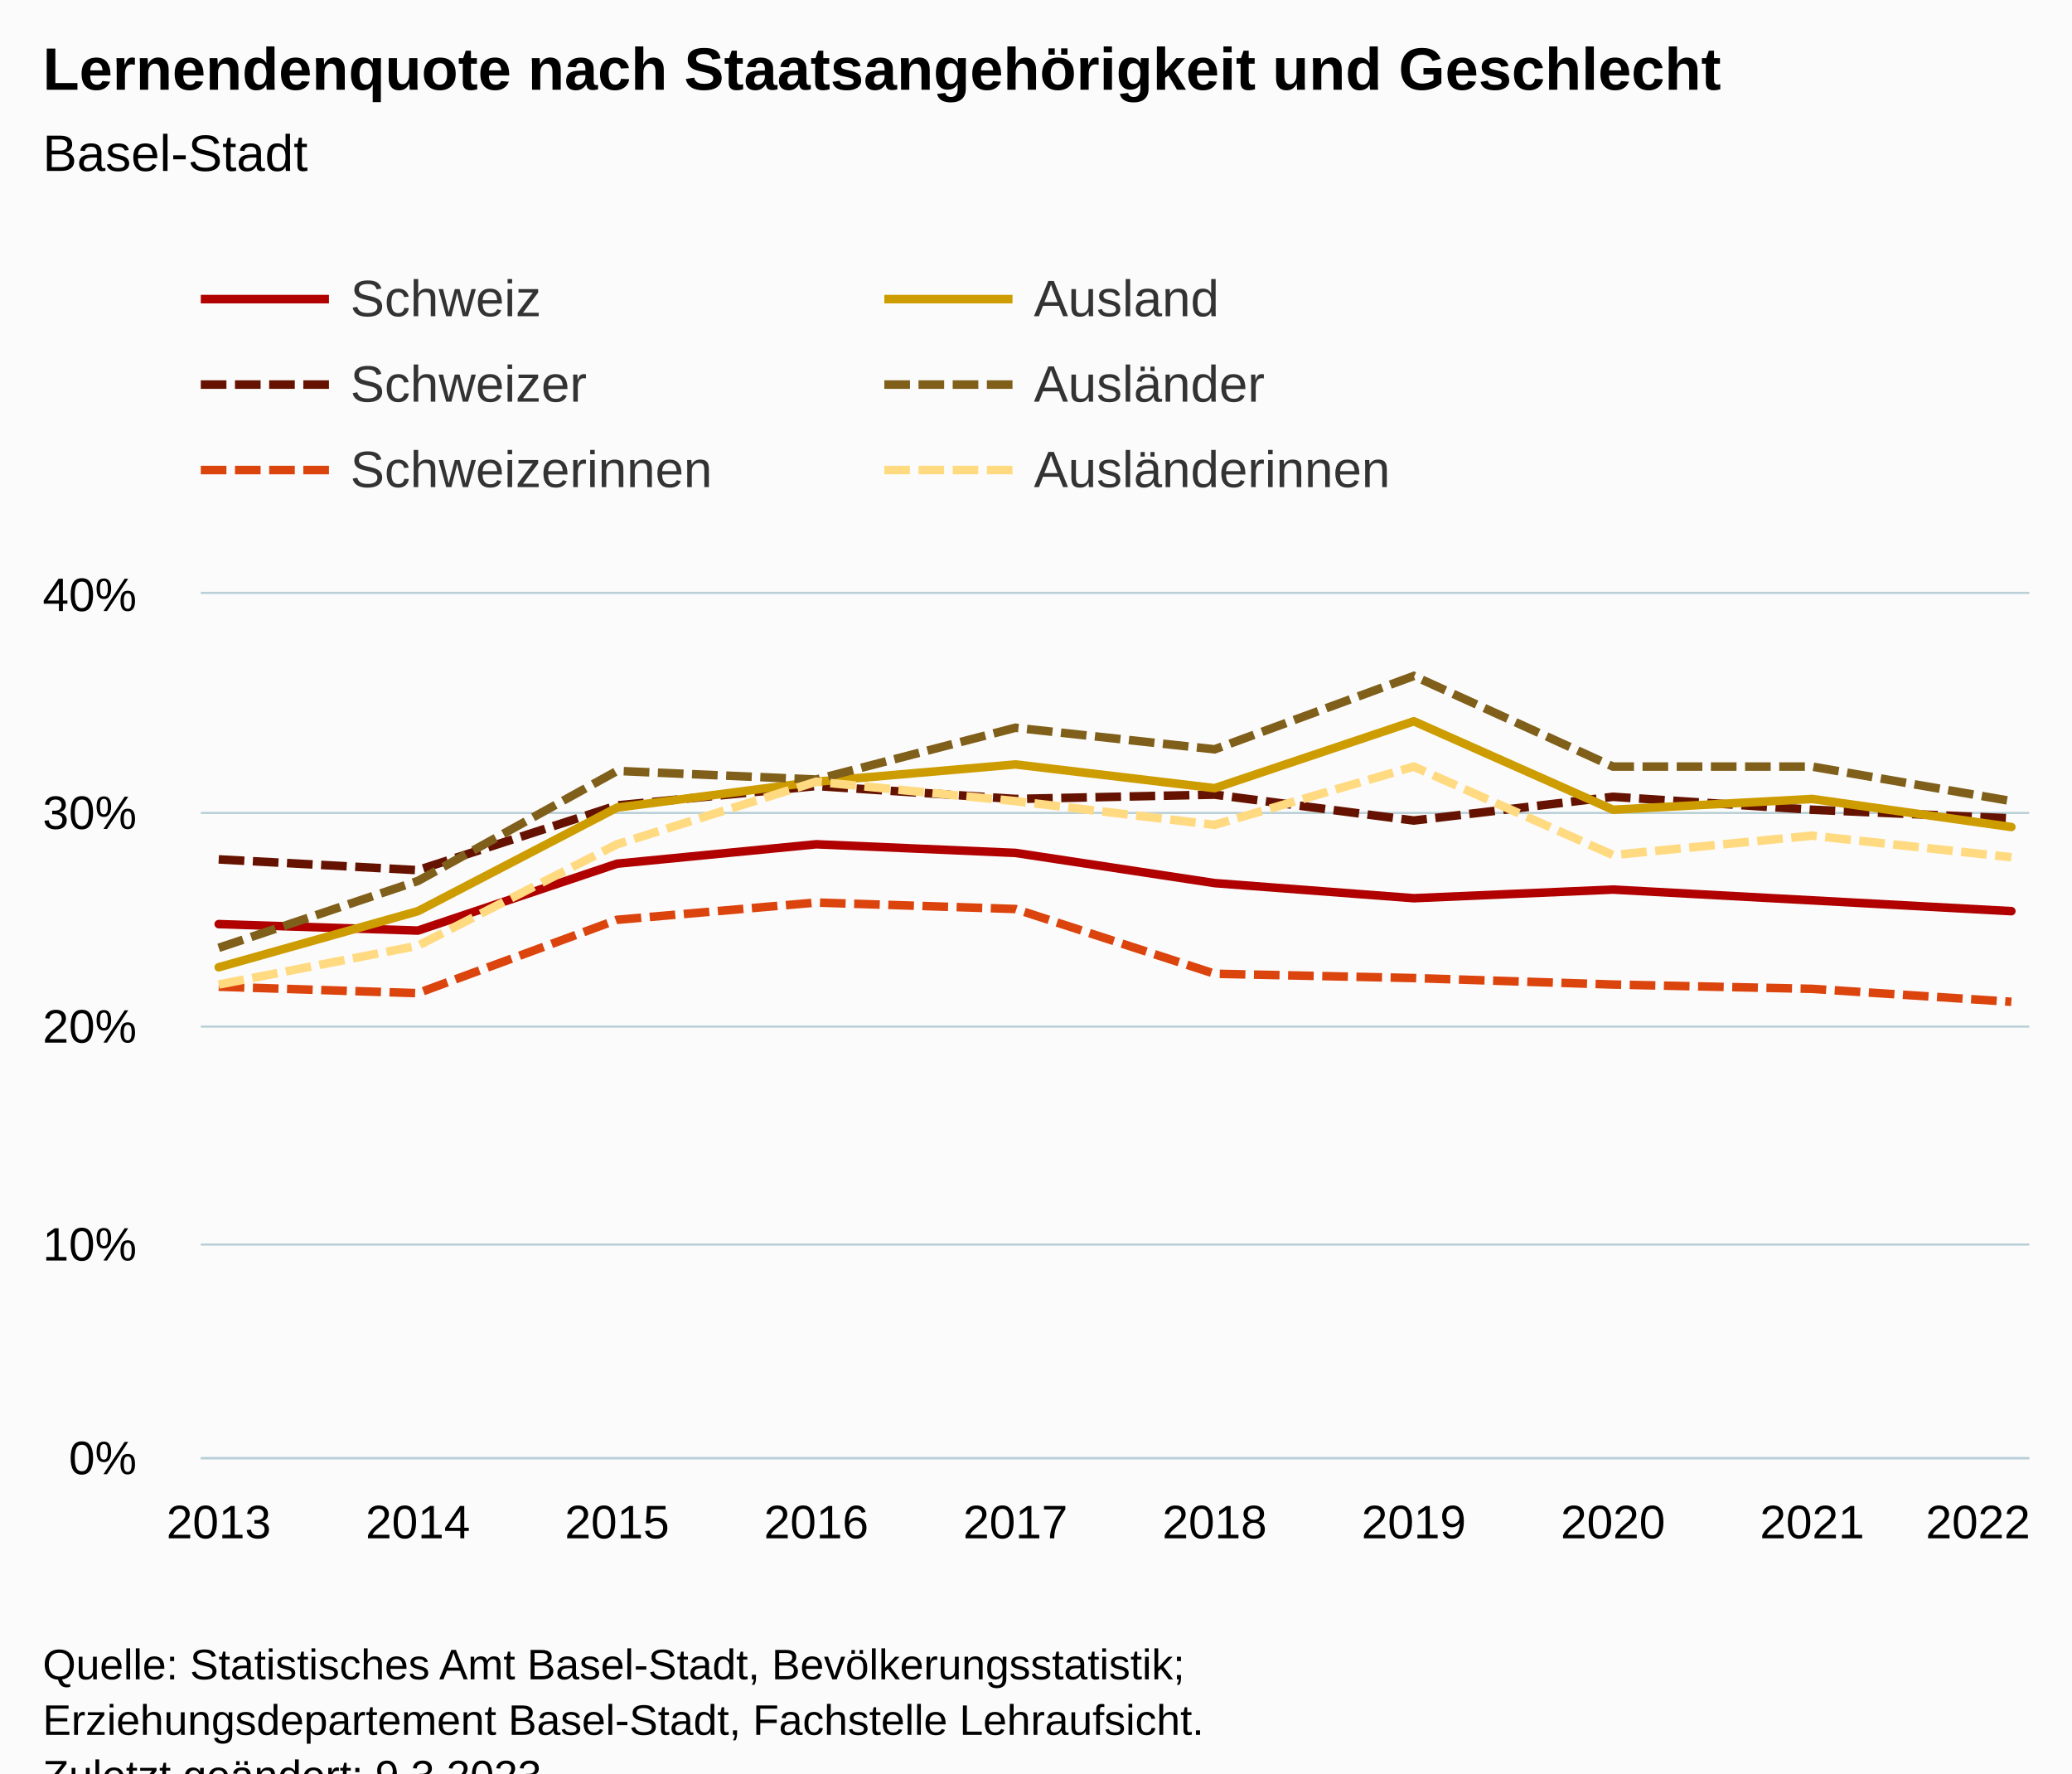
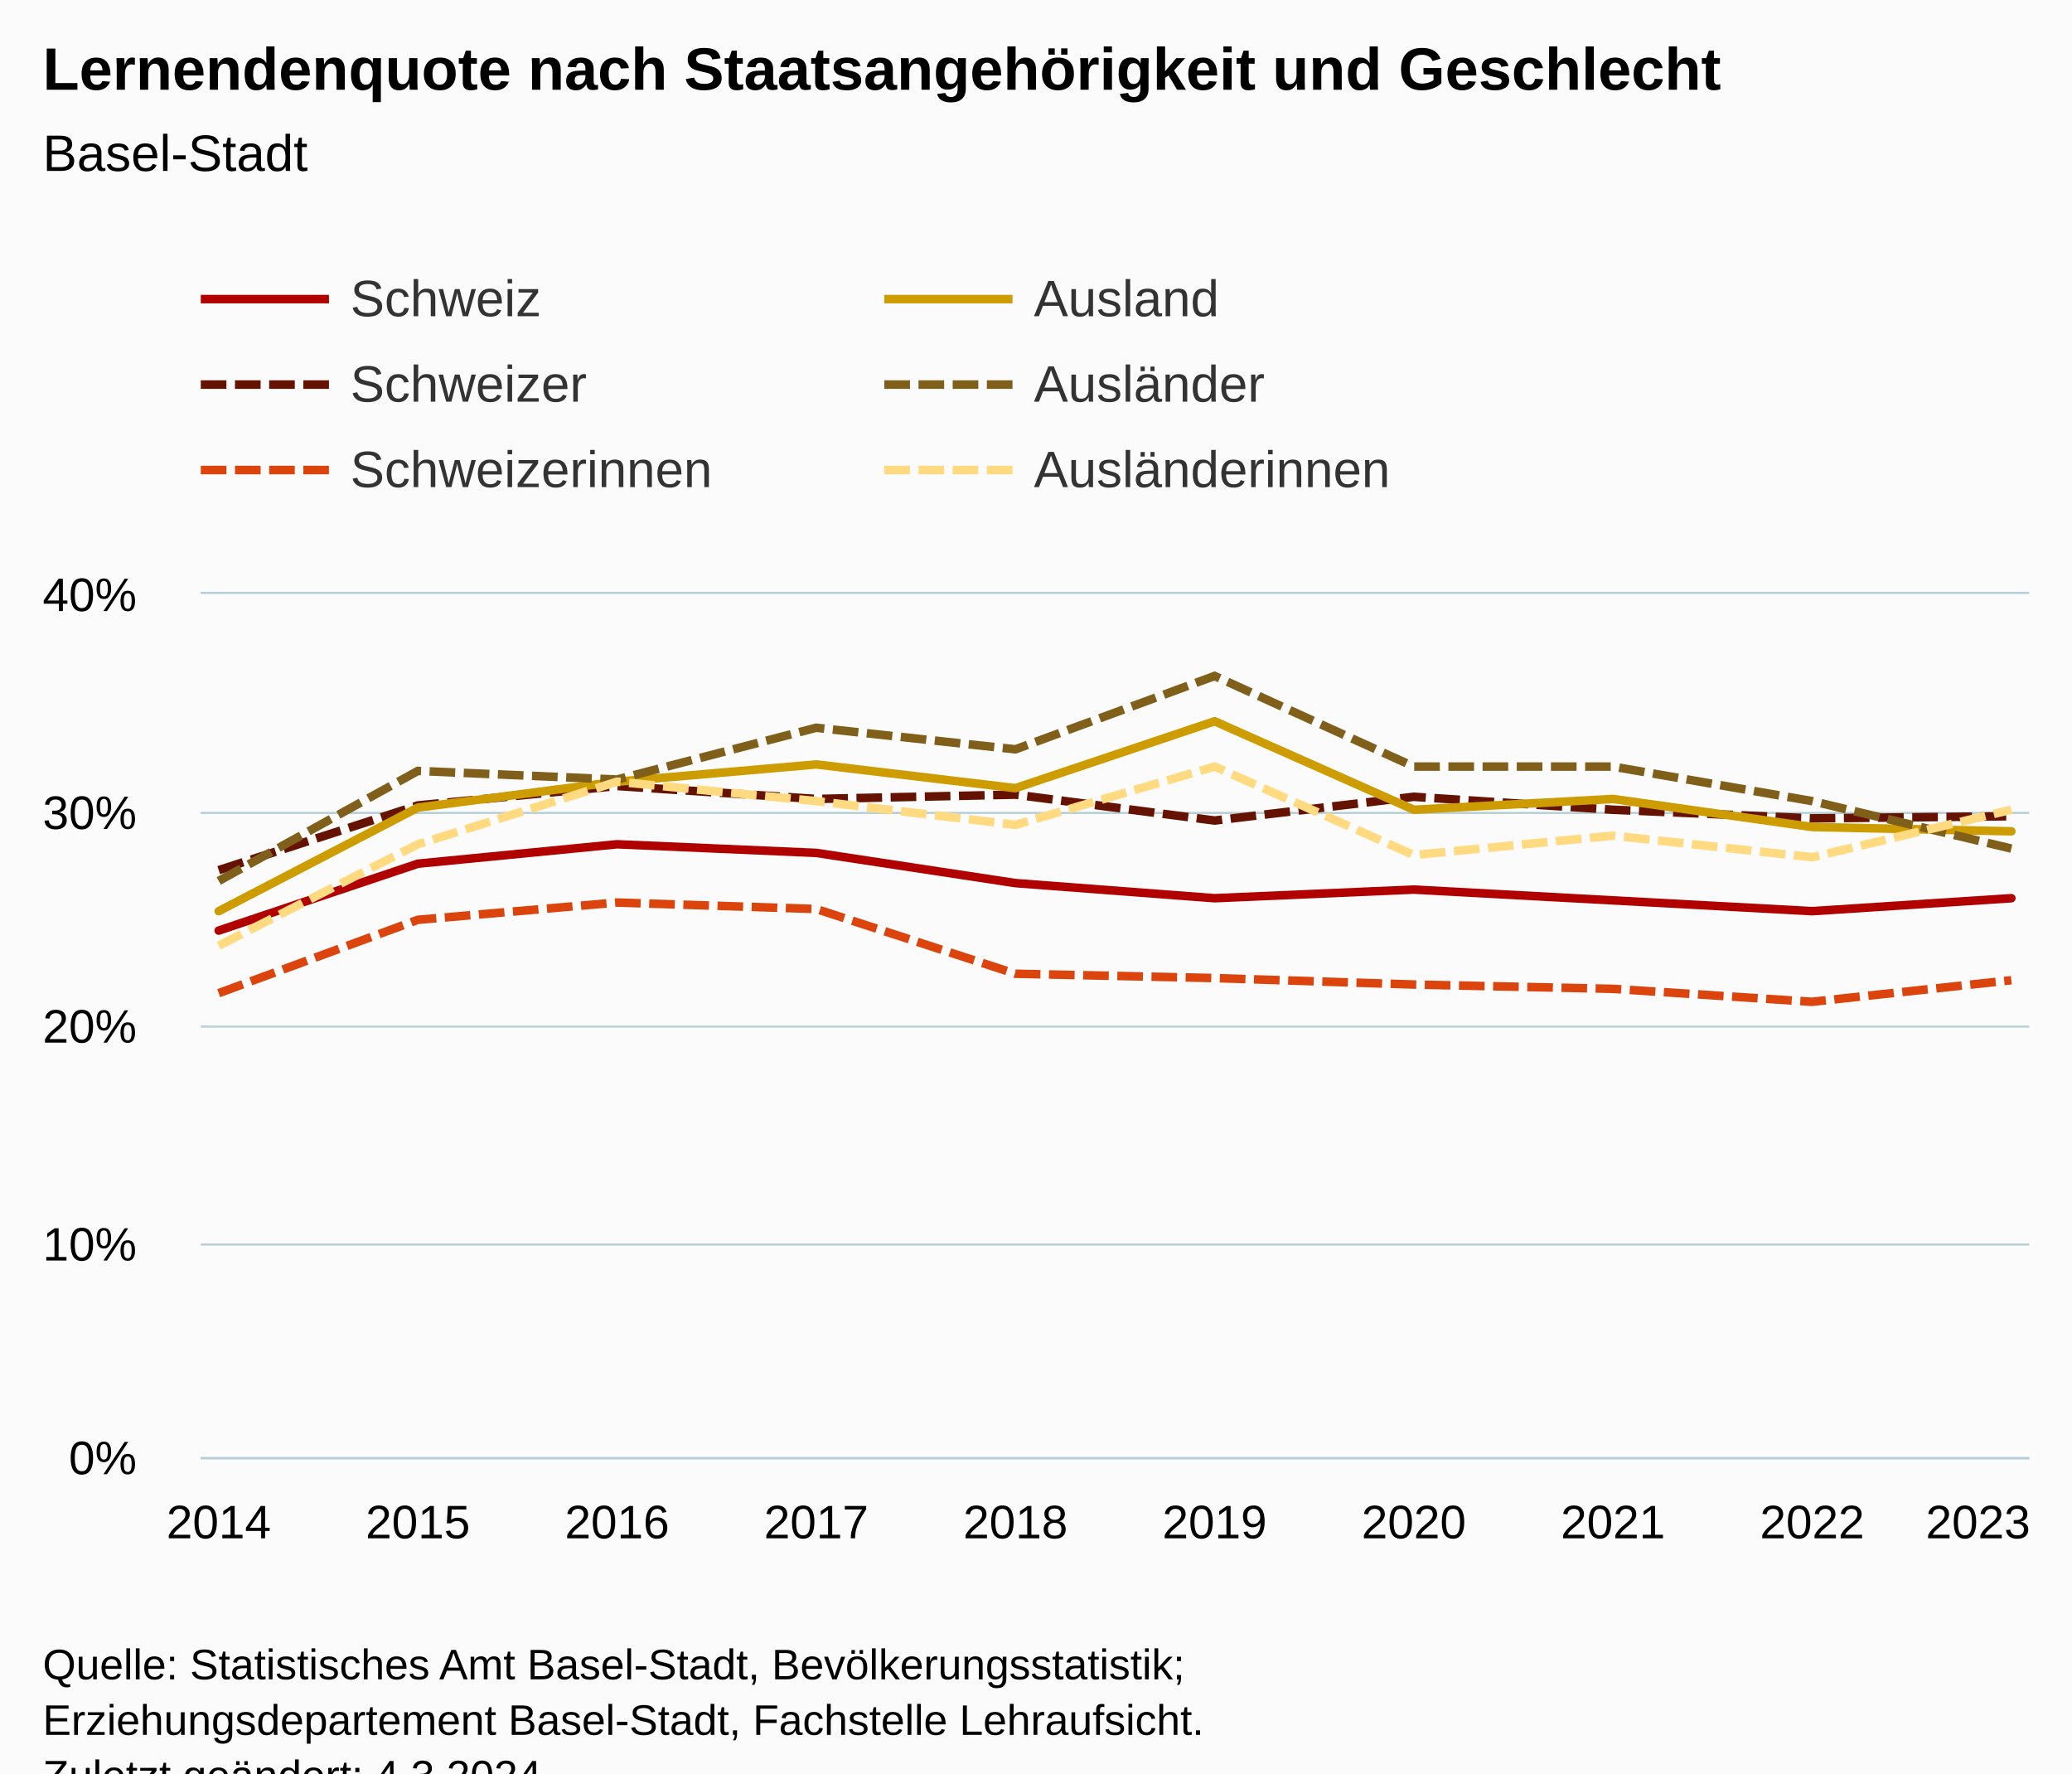
<svg xmlns="http://www.w3.org/2000/svg" version="1.1" class="highcharts-root" style="font-family:Arial;font-size:12px;" viewBox="0 0 485 415">
  <defs>
-     <clipPath id="highcharts-qehqec8-67-">
+     <clipPath id="highcharts-8m3g9hy-67-">
      <rect x="0" y="0" width="428" height="202" fill="none" />
    </clipPath>
-     <clipPath id="highcharts-qehqec8-78-">
+     <clipPath id="highcharts-8m3g9hy-78-">
      <rect x="0" y="0" width="428" height="202" fill="none" />
    </clipPath>
-     <clipPath id="highcharts-qehqec8-129-">
+     <clipPath id="highcharts-8m3g9hy-129-">
      <rect x="47" y="139" width="428" height="202" fill="none" />
    </clipPath>
  </defs>
  <rect fill="#fbfbfb" class="highcharts-background" x="0" y="0" width="485" height="428" rx="0" ry="0" />
  <rect fill="none" class="highcharts-plot-background" x="47" y="139" width="428" height="202" />
  <g class="highcharts-pane-group" data-z-index="0" />
  <g class="highcharts-grid highcharts-xaxis-grid" data-z-index="1">
    <path fill="none" data-z-index="1" class="highcharts-grid-line" d="M 50.5 139 L 50.5 341" opacity="1" />
    <path fill="none" data-z-index="1" class="highcharts-grid-line" d="M 97.5 139 L 97.5 341" opacity="1" />
    <path fill="none" data-z-index="1" class="highcharts-grid-line" d="M 143.5 139 L 143.5 341" opacity="1" />
    <path fill="none" data-z-index="1" class="highcharts-grid-line" d="M 190.5 139 L 190.5 341" opacity="1" />
    <path fill="none" data-z-index="1" class="highcharts-grid-line" d="M 237.5 139 L 237.5 341" opacity="1" />
    <path fill="none" data-z-index="1" class="highcharts-grid-line" d="M 283.5 139 L 283.5 341" opacity="1" />
    <path fill="none" data-z-index="1" class="highcharts-grid-line" d="M 330.5 139 L 330.5 341" opacity="1" />
    <path fill="none" data-z-index="1" class="highcharts-grid-line" d="M 377.5 139 L 377.5 341" opacity="1" />
    <path fill="none" data-z-index="1" class="highcharts-grid-line" d="M 423.5 139 L 423.5 341" opacity="1" />
    <path fill="none" data-z-index="1" class="highcharts-grid-line" d="M 470.5 139 L 470.5 341" opacity="1" />
  </g>
  <g class="highcharts-grid highcharts-yaxis-grid" data-z-index="1">
    <path fill="none" stroke="#B9CFD7" stroke-width="0.5" data-z-index="1" class="highcharts-grid-line" d="M 47 341.25 L 475 341.25" opacity="1" />
    <path fill="none" stroke="#B9CFD7" stroke-width="0.5" data-z-index="1" class="highcharts-grid-line" d="M 47 291.25 L 475 291.25" opacity="1" />
    <path fill="none" stroke="#B9CFD7" stroke-width="0.5" data-z-index="1" class="highcharts-grid-line" d="M 47 240.25 L 475 240.25" opacity="1" />
    <path fill="none" stroke="#B9CFD7" stroke-width="0.5" data-z-index="1" class="highcharts-grid-line" d="M 47 190.25 L 475 190.25" opacity="1" />
    <path fill="none" stroke="#B9CFD7" stroke-width="0.5" data-z-index="1" class="highcharts-grid-line" d="M 47 138.75 L 475 138.75" opacity="1" />
  </g>
  <rect fill="none" class="highcharts-plot-border" data-z-index="1" x="47" y="139" width="428" height="202" />
  <g class="highcharts-axis highcharts-xaxis" data-z-index="2">
    <path fill="none" class="highcharts-axis-line" stroke="#B9CFD7" stroke-width="0.5" data-z-index="7" d="M 47 341.25 L 475 341.25" />
  </g>
  <g class="highcharts-axis highcharts-yaxis" data-z-index="2">
    <path fill="none" class="highcharts-axis-line" data-z-index="7" d="M 47 139 L 47 341" />
  </g>
  <g class="highcharts-series-group" data-z-index="3">
-     <g class="highcharts-series highcharts-series-0 highcharts-line-series" data-z-index="0.1" opacity="1" transform="translate(47,139) scale(1 1)" clip-path="url(#highcharts-qehqec8-78-)">
-       <path fill="none" d="M 4.196 77.265 L 50.819 78.78 L 97.442 63.125 L 144.065 58.58 L 190.688 60.6 L 237.312 67.67 L 283.935 71.205 L 330.558 69.185 L 377.181 71.71 L 423.804 74.235" class="highcharts-graph" data-z-index="1" stroke="#b00000" stroke-width="2" stroke-linejoin="round" stroke-linecap="round" />
+     <g class="highcharts-series highcharts-series-0 highcharts-line-series" data-z-index="0.1" opacity="1" transform="translate(47,139) scale(1 1)" clip-path="url(#highcharts-8m3g9hy-78-)">
+       <path fill="none" d="M 4.196 78.78 L 50.819 63.125 L 97.442 58.58 L 144.065 60.6 L 190.688 67.67 L 237.312 71.205 L 283.935 69.185 L 330.558 71.71 L 377.181 74.235 L 423.804 71.205" class="highcharts-graph" data-z-index="1" stroke="#b00000" stroke-width="2" stroke-linejoin="round" stroke-linecap="round" />
    </g>
    <g class="highcharts-markers highcharts-series-0 highcharts-line-series" data-z-index="0.1" opacity="1" transform="translate(47,139) scale(1 1)" clip-path="none" />
-     <g class="highcharts-series highcharts-series-1 highcharts-line-series" data-z-index="0.1" opacity="1" transform="translate(47,139) scale(1 1)" clip-path="url(#highcharts-qehqec8-78-)">
-       <path fill="none" d="M 4.196 62.115 L 50.819 64.64 L 97.442 49.49 L 144.065 44.945 L 190.688 47.975 L 237.312 46.965 L 283.935 53.025 L 330.558 47.47 L 377.181 50.5 L 423.804 52.52" class="highcharts-graph" data-z-index="1" stroke="#661200" stroke-width="2" stroke-dasharray="6,2" />
+     <g class="highcharts-series highcharts-series-1 highcharts-line-series" data-z-index="0.1" opacity="1" transform="translate(47,139) scale(1 1)" clip-path="url(#highcharts-8m3g9hy-78-)">
+       <path fill="none" d="M 4.196 64.64 L 50.819 49.49 L 97.442 44.945 L 144.065 47.975 L 190.688 46.965 L 237.312 53.025 L 283.935 47.47 L 330.558 50.5 L 377.181 52.52 L 423.804 52.015" class="highcharts-graph" data-z-index="1" stroke="#661200" stroke-width="2" stroke-dasharray="6,2" />
    </g>
    <g class="highcharts-markers highcharts-series-1 highcharts-line-series" data-z-index="0.1" opacity="1" transform="translate(47,139) scale(1 1)" clip-path="none" />
-     <g class="highcharts-series highcharts-series-2 highcharts-line-series" data-z-index="0.1" opacity="1" transform="translate(47,139) scale(1 1)" clip-path="url(#highcharts-qehqec8-78-)">
-       <path fill="none" d="M 4.196 91.91 L 50.819 93.425 L 97.442 76.255 L 144.065 72.215 L 190.688 73.73 L 237.312 88.88 L 283.935 89.89 L 330.558 91.405 L 377.181 92.415 L 423.804 95.445" class="highcharts-graph" data-z-index="1" stroke="#dc440e" stroke-width="2" stroke-dasharray="6,2" />
+     <g class="highcharts-series highcharts-series-2 highcharts-line-series" data-z-index="0.1" opacity="1" transform="translate(47,139) scale(1 1)" clip-path="url(#highcharts-8m3g9hy-78-)">
+       <path fill="none" d="M 4.196 93.425 L 50.819 76.255 L 97.442 72.215 L 144.065 73.73 L 190.688 88.88 L 237.312 89.89 L 283.935 91.405 L 330.558 92.415 L 377.181 95.445 L 423.804 90.395" class="highcharts-graph" data-z-index="1" stroke="#dc440e" stroke-width="2" stroke-dasharray="6,2" />
    </g>
    <g class="highcharts-markers highcharts-series-2 highcharts-line-series" data-z-index="0.1" opacity="1" transform="translate(47,139) scale(1 1)" clip-path="none" />
-     <g class="highcharts-series highcharts-series-3 highcharts-line-series" data-z-index="0.1" opacity="1" transform="translate(47,139) scale(1 1)" clip-path="url(#highcharts-qehqec8-78-)">
-       <path fill="none" d="M 4.196 87.365 L 50.819 74.235 L 97.442 49.995 L 144.065 43.935 L 190.688 39.895 L 237.312 45.45 L 283.935 29.795 L 330.558 50.5 L 377.181 47.975 L 423.804 54.54" class="highcharts-graph" data-z-index="1" stroke="#cd9c00" stroke-width="2" stroke-linejoin="round" stroke-linecap="round" />
+     <g class="highcharts-series highcharts-series-3 highcharts-line-series" data-z-index="0.1" opacity="1" transform="translate(47,139) scale(1 1)" clip-path="url(#highcharts-8m3g9hy-78-)">
+       <path fill="none" d="M 4.196 74.235 L 50.819 49.995 L 97.442 43.935 L 144.065 39.895 L 190.688 45.45 L 237.312 29.795 L 283.935 50.5 L 330.558 47.975 L 377.181 54.54 L 423.804 55.55" class="highcharts-graph" data-z-index="1" stroke="#cd9c00" stroke-width="2" stroke-linejoin="round" stroke-linecap="round" />
    </g>
    <g class="highcharts-markers highcharts-series-3 highcharts-line-series" data-z-index="0.1" opacity="1" transform="translate(47,139) scale(1 1)" clip-path="none" />
-     <g class="highcharts-series highcharts-series-4 highcharts-line-series" data-z-index="0.1" opacity="1" transform="translate(47,139) scale(1 1)" clip-path="url(#highcharts-qehqec8-78-)">
-       <path fill="none" d="M 4.196 82.82 L 50.819 67.165 L 97.442 41.41 L 144.065 43.43 L 190.688 31.31 L 237.312 36.36 L 283.935 19.19 L 330.558 40.4 L 377.181 40.4 L 423.804 48.48" class="highcharts-graph" data-z-index="1" stroke="#7f5f1a" stroke-width="2" stroke-dasharray="6,2" />
+     <g class="highcharts-series highcharts-series-4 highcharts-line-series" data-z-index="0.1" opacity="1" transform="translate(47,139) scale(1 1)" clip-path="url(#highcharts-8m3g9hy-78-)">
+       <path fill="none" d="M 4.196 67.165 L 50.819 41.41 L 97.442 43.43 L 144.065 31.31 L 190.688 36.36 L 237.312 19.19 L 283.935 40.4 L 330.558 40.4 L 377.181 48.48 L 423.804 59.59" class="highcharts-graph" data-z-index="1" stroke="#7f5f1a" stroke-width="2" stroke-dasharray="6,2" />
    </g>
    <g class="highcharts-markers highcharts-series-4 highcharts-line-series" data-z-index="0.1" opacity="1" transform="translate(47,139) scale(1 1)" clip-path="none" />
-     <g class="highcharts-series highcharts-series-5 highcharts-line-series" data-z-index="0.1" opacity="1" transform="translate(47,139) scale(1 1)" clip-path="url(#highcharts-qehqec8-78-)">
-       <path fill="none" d="M 4.196 91.405 L 50.819 82.315 L 97.442 58.58 L 144.065 43.935 L 190.688 48.48 L 237.312 54.035 L 283.935 40.4 L 330.558 61.105 L 377.181 56.56 L 423.804 61.61" class="highcharts-graph" data-z-index="1" stroke="#ffda80" stroke-width="2" stroke-dasharray="6,2" />
+     <g class="highcharts-series highcharts-series-5 highcharts-line-series" data-z-index="0.1" opacity="1" transform="translate(47,139) scale(1 1)" clip-path="url(#highcharts-8m3g9hy-78-)">
+       <path fill="none" d="M 4.196 82.315 L 50.819 58.58 L 97.442 43.935 L 144.065 48.48 L 190.688 54.035 L 237.312 40.4 L 283.935 61.105 L 330.558 56.56 L 377.181 61.61 L 423.804 50.5" class="highcharts-graph" data-z-index="1" stroke="#ffda80" stroke-width="2" stroke-dasharray="6,2" />
    </g>
    <g class="highcharts-markers highcharts-series-5 highcharts-line-series" data-z-index="0.1" opacity="1" transform="translate(47,139) scale(1 1)" clip-path="none" />
  </g>
  <text x="10" text-anchor="start" class="highcharts-title" data-z-index="4" style="color:#000000;font-size:14px;font-weight:bold;fill:#000000;" y="21">
    <tspan>Lernendenquote nach Staatsangehörigkeit und Geschlecht</tspan>
  </text>
  <text x="10" text-anchor="start" class="highcharts-subtitle" data-z-index="4" style="color:#000000;font-size:12px;font-weight:normal;fill:#000000;" y="40">
    <tspan>Basel-Stadt</tspan>
  </text>
  <text x="10" text-anchor="start" class="highcharts-caption" data-z-index="4" style="color:#666666;fill:#666666;" y="375" />
  <g class="highcharts-legend" data-z-index="7" transform="translate(39,56)">
    <rect fill="none" class="highcharts-legend-box" rx="0" ry="0" x="0" y="0" width="316" height="71" visibility="visible" />
    <g data-z-index="1">
      <g>
        <g class="highcharts-legend-item highcharts-line-series highcharts-color-undefined highcharts-series-0" data-z-index="1" transform="translate(8,3)">
          <path fill="none" d="M 0 11 L 30 11" class="highcharts-graph" stroke="#b00000" stroke-width="2" />
          <text x="35" style="color:#333333;cursor:pointer;font-size:12px;font-weight:normal;fill:#333333;" text-anchor="start" data-z-index="2" y="15">
            <tspan>Schweiz</tspan>
          </text>
        </g>
        <g class="highcharts-legend-item highcharts-line-series highcharts-color-undefined highcharts-series-3" data-z-index="1" transform="translate(168,3)">
          <path fill="none" d="M 0 11 L 30 11" class="highcharts-graph" stroke="#cd9c00" stroke-width="2" />
          <text x="35" y="15" style="color:#333333;cursor:pointer;font-size:12px;font-weight:normal;fill:#333333;" text-anchor="start" data-z-index="2">
            <tspan>Ausland</tspan>
          </text>
        </g>
        <g class="highcharts-legend-item highcharts-line-series highcharts-color-undefined highcharts-series-1" data-z-index="1" transform="translate(8,23)">
          <path fill="none" d="M 0 11 L 30 11" class="highcharts-graph" stroke-dasharray="6,2" stroke="#661200" stroke-width="2" />
          <text x="35" y="15" style="color:#333333;cursor:pointer;font-size:12px;font-weight:normal;fill:#333333;" text-anchor="start" data-z-index="2">
            <tspan>Schweizer</tspan>
          </text>
        </g>
        <g class="highcharts-legend-item highcharts-line-series highcharts-color-undefined highcharts-series-4" data-z-index="1" transform="translate(168,23)">
          <path fill="none" d="M 0 11 L 30 11" class="highcharts-graph" stroke-dasharray="6,2" stroke="#7f5f1a" stroke-width="2" />
          <text x="35" y="15" style="color:#333333;cursor:pointer;font-size:12px;font-weight:normal;fill:#333333;" text-anchor="start" data-z-index="2">
            <tspan>Ausländer</tspan>
          </text>
        </g>
        <g class="highcharts-legend-item highcharts-line-series highcharts-color-undefined highcharts-series-2" data-z-index="1" transform="translate(8,43)">
          <path fill="none" d="M 0 11 L 30 11" class="highcharts-graph" stroke-dasharray="6,2" stroke="#dc440e" stroke-width="2" />
          <text x="35" y="15" style="color:#333333;cursor:pointer;font-size:12px;font-weight:normal;fill:#333333;" text-anchor="start" data-z-index="2">
            <tspan>Schweizerinnen</tspan>
          </text>
        </g>
        <g class="highcharts-legend-item highcharts-line-series highcharts-color-undefined highcharts-series-5" data-z-index="1" transform="translate(168,43)">
          <path fill="none" d="M 0 11 L 30 11" class="highcharts-graph" stroke-dasharray="6,2" stroke="#ffda80" stroke-width="2" />
          <text x="35" y="15" style="color:#333333;cursor:pointer;font-size:12px;font-weight:normal;fill:#333333;" text-anchor="start" data-z-index="2">
            <tspan>Ausländerinnen</tspan>
          </text>
        </g>
      </g>
    </g>
  </g>
  <g class="highcharts-axis-labels highcharts-xaxis-labels" data-z-index="7">
-     <text x="51.196" style="color:#000000;cursor:default;font-size:11px;fill:#000000;" text-anchor="middle" transform="translate(0,0)" y="360" opacity="1">2013</text>
-     <text x="97.819" style="color:#000000;cursor:default;font-size:11px;fill:#000000;" text-anchor="middle" transform="translate(0,0)" y="360" opacity="1">2014</text>
-     <text x="144.442" style="color:#000000;cursor:default;font-size:11px;fill:#000000;" text-anchor="middle" transform="translate(0,0)" y="360" opacity="1">2015</text>
-     <text x="191.065" style="color:#000000;cursor:default;font-size:11px;fill:#000000;" text-anchor="middle" transform="translate(0,0)" y="360" opacity="1">2016</text>
-     <text x="237.688" style="color:#000000;cursor:default;font-size:11px;fill:#000000;" text-anchor="middle" transform="translate(0,0)" y="360" opacity="1">2017</text>
-     <text x="284.312" style="color:#000000;cursor:default;font-size:11px;fill:#000000;" text-anchor="middle" transform="translate(0,0)" y="360" opacity="1">2018</text>
-     <text x="330.935" style="color:#000000;cursor:default;font-size:11px;fill:#000000;" text-anchor="middle" transform="translate(0,0)" y="360" opacity="1">2019</text>
-     <text x="377.558" style="color:#000000;cursor:default;font-size:11px;fill:#000000;" text-anchor="middle" transform="translate(0,0)" y="360" opacity="1">2020</text>
-     <text x="424.181" style="color:#000000;cursor:default;font-size:11px;fill:#000000;" text-anchor="middle" transform="translate(0,0)" y="360" opacity="1">2021</text>
-     <text x="463" style="color:#000000;cursor:default;font-size:11px;fill:#000000;" text-anchor="middle" transform="translate(0,0)" y="360" opacity="1">2022</text>
+     <text x="51.196" style="color:#000000;cursor:default;font-size:11px;fill:#000000;" text-anchor="middle" transform="translate(0,0)" y="360" opacity="1">2014</text>
+     <text x="97.819" style="color:#000000;cursor:default;font-size:11px;fill:#000000;" text-anchor="middle" transform="translate(0,0)" y="360" opacity="1">2015</text>
+     <text x="144.442" style="color:#000000;cursor:default;font-size:11px;fill:#000000;" text-anchor="middle" transform="translate(0,0)" y="360" opacity="1">2016</text>
+     <text x="191.065" style="color:#000000;cursor:default;font-size:11px;fill:#000000;" text-anchor="middle" transform="translate(0,0)" y="360" opacity="1">2017</text>
+     <text x="237.688" style="color:#000000;cursor:default;font-size:11px;fill:#000000;" text-anchor="middle" transform="translate(0,0)" y="360" opacity="1">2018</text>
+     <text x="284.312" style="color:#000000;cursor:default;font-size:11px;fill:#000000;" text-anchor="middle" transform="translate(0,0)" y="360" opacity="1">2019</text>
+     <text x="330.935" style="color:#000000;cursor:default;font-size:11px;fill:#000000;" text-anchor="middle" transform="translate(0,0)" y="360" opacity="1">2020</text>
+     <text x="377.558" style="color:#000000;cursor:default;font-size:11px;fill:#000000;" text-anchor="middle" transform="translate(0,0)" y="360" opacity="1">2021</text>
+     <text x="424.181" style="color:#000000;cursor:default;font-size:11px;fill:#000000;" text-anchor="middle" transform="translate(0,0)" y="360" opacity="1">2022</text>
+     <text x="463" style="color:#000000;cursor:default;font-size:11px;fill:#000000;" text-anchor="middle" transform="translate(0,0)" y="360" opacity="1">2023</text>
  </g>
  <g class="highcharts-axis-labels highcharts-yaxis-labels" data-z-index="7">
    <text x="32" style="color:#000000;cursor:default;font-size:11px;fill:#000000;" text-anchor="end" transform="translate(0,0)" y="345" opacity="1">0%</text>
    <text x="32" style="color:#000000;cursor:default;font-size:11px;fill:#000000;" text-anchor="end" transform="translate(0,0)" y="295" opacity="1">10%</text>
    <text x="32" style="color:#000000;cursor:default;font-size:11px;fill:#000000;" text-anchor="end" transform="translate(0,0)" y="244" opacity="1">20%</text>
    <text x="32" style="color:#000000;cursor:default;font-size:11px;fill:#000000;" text-anchor="end" transform="translate(0,0)" y="194" opacity="1">30%</text>
    <text x="32" style="color:#000000;cursor:default;font-size:11px;fill:#000000;" text-anchor="end" transform="translate(0,0)" y="143" opacity="1">40%</text>
  </g>
  <text x="10" class="highcharts-credits" text-anchor="start" data-z-index="8" style="cursor:default;color:#000000;font-size:10px;fill:#000000;" y="393">
    <tspan>Quelle: Statistisches Amt Basel-Stadt, Bevölkerungsstatistik;</tspan>
    <tspan x="10" dy="13">Erziehungsdepartement Basel-Stadt, Fachstelle Lehraufsicht.</tspan>
-     <tspan x="10" dy="13">Zuletzt geändert: 9.3.2023</tspan>
+     <tspan x="10" dy="13">Zuletzt geändert: 4.3.2024</tspan>
  </text>
-   <g class="highcharts-control-points" data-z-index="99" clip-path="url(#highcharts-qehqec8-129-)" />
+   <g class="highcharts-control-points" data-z-index="99" clip-path="url(#highcharts-8m3g9hy-129-)" />
</svg>
